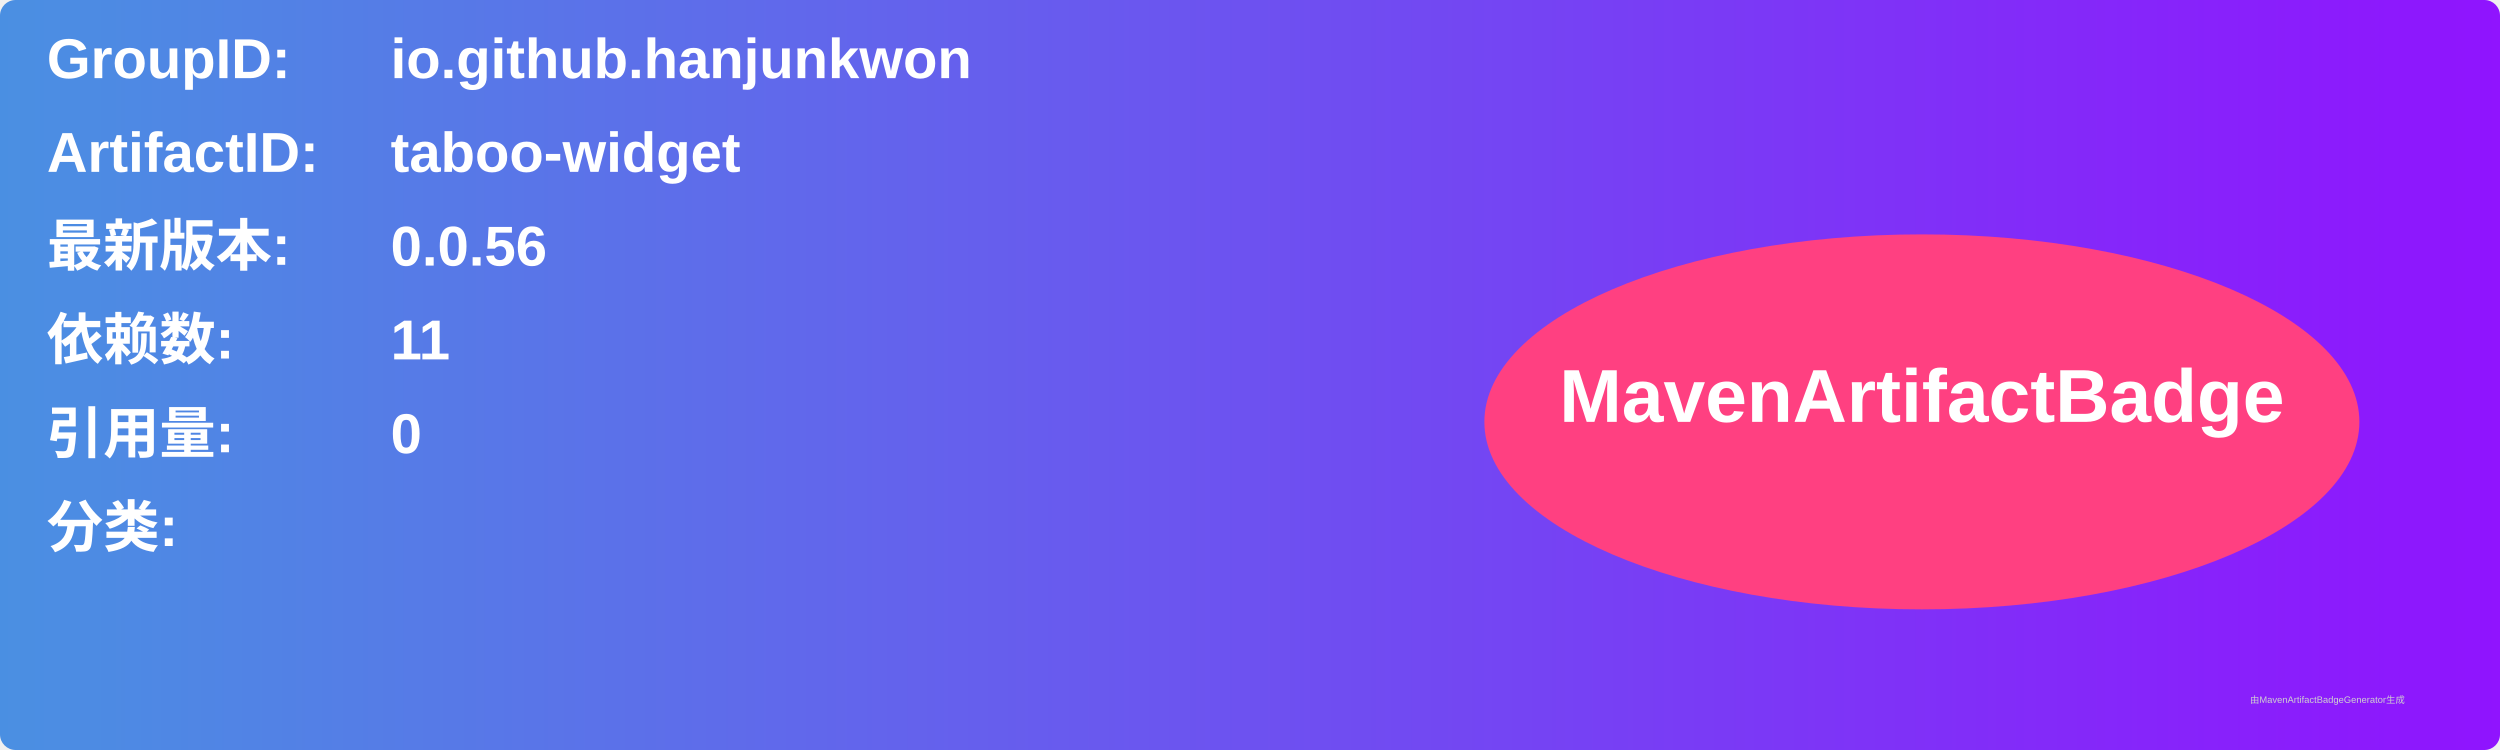
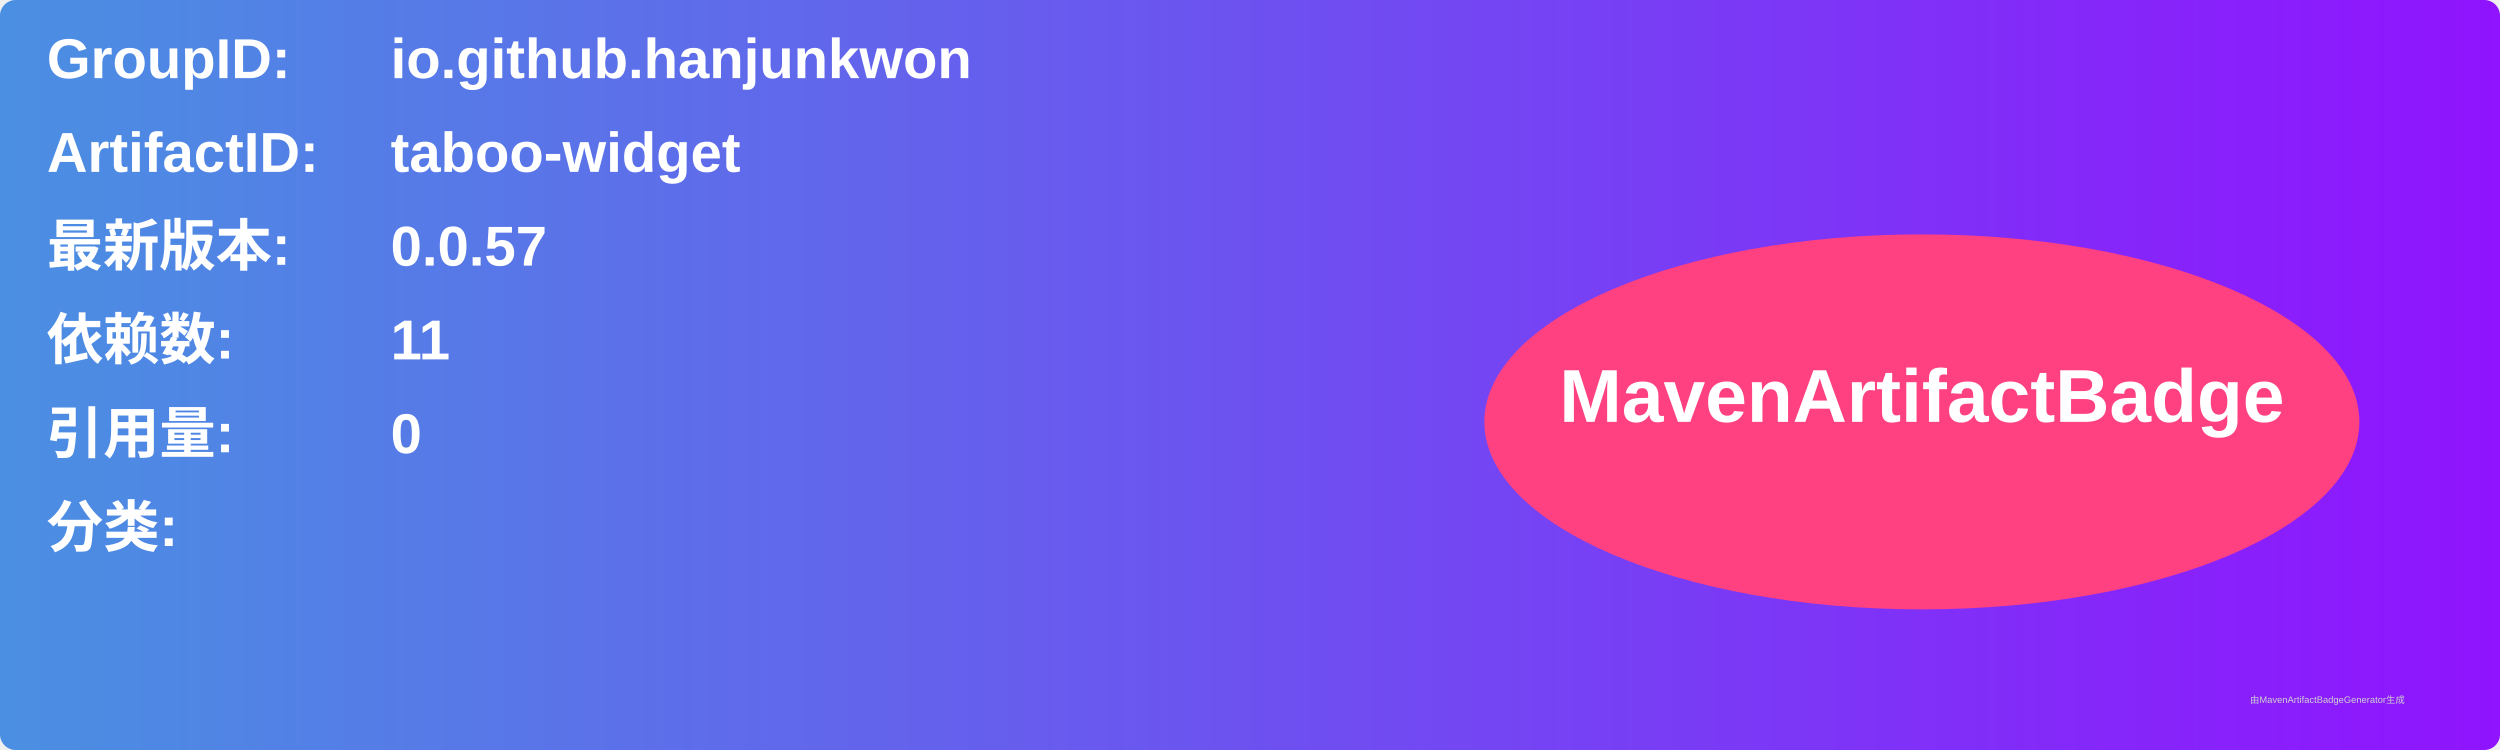
<svg xmlns="http://www.w3.org/2000/svg" width="800" height="240" viewBox="0 0 800 240">
  <linearGradient id="grad" x1="0%" y1="0%" x2="100%" y2="0%">
    <stop offset="0%" stop-color="#4a90e2" />
    <stop offset="100%" stop-color="#9013fe" />
  </linearGradient>
  <rect width="100%" height="100%" rx="5" ry="5" fill="url(#grad)" />
  <g transform="translate(15, 15)">
    <text x="0" y="10" font-family="Arial" font-size="18" fill="white" font-weight="bold" width="260">GroupID:</text>
    <text x="110" y="10" font-family="Arial" font-size="18" fill="white" font-weight="bold" width="460">io.github.hanjunkwon</text>
    <text x="0" y="40" font-family="Arial" font-size="18" fill="white" font-weight="bold" width="260">ArtifactID:</text>
    <text x="110" y="40" font-family="Arial" font-size="18" fill="white" font-weight="bold" width="460">taboo-widget</text>
    <text x="0" y="70" font-family="Arial" font-size="18" fill="white" font-weight="bold">最新版本:</text>
    <text x="110" y="70" font-family="Arial" font-size="18" fill="white" font-weight="bold">
-       <tspan font-weight="bold">0.0.56</tspan>
+       <tspan font-weight="bold">0.0.57</tspan>
    </text>
    <text x="0" y="100" font-family="Arial" font-size="18" fill="white" font-weight="bold">依赖数: </text>
    <text x="110" y="100" font-family="Arial" font-size="18" fill="white">
      <tspan font-weight="bold">11</tspan>
    </text>
    <text x="0" y="130" font-family="Arial" font-size="18" fill="white" font-weight="bold">引用量: </text>
    <text x="110" y="130" font-family="Arial" font-size="18" fill="white">
      <tspan font-weight="bold">0</tspan>
    </text>
    <text x="0" y="160" font-family="Arial" font-size="18" fill="white" font-weight="bold">分类:</text>
    <text x="10" y="190" font-family="Arial" font-size="10" fill="white">
      <tspan font-weight="bold" />
    </text>
    <ellipse cx="600" cy="120" rx="140" ry="60" fill="#ff4081" />
    <text x="600" y="120" text-anchor="middle" font-family="Arial" font-size="24" fill="white" font-weight="bold">MavenArtifactBadge</text>
  </g>
  <text x="720" y="225" font-family="Arial" font-size="3" fill="#d0d0d0">由MavenArtifactBadgeGenerator生成</text>
</svg>
